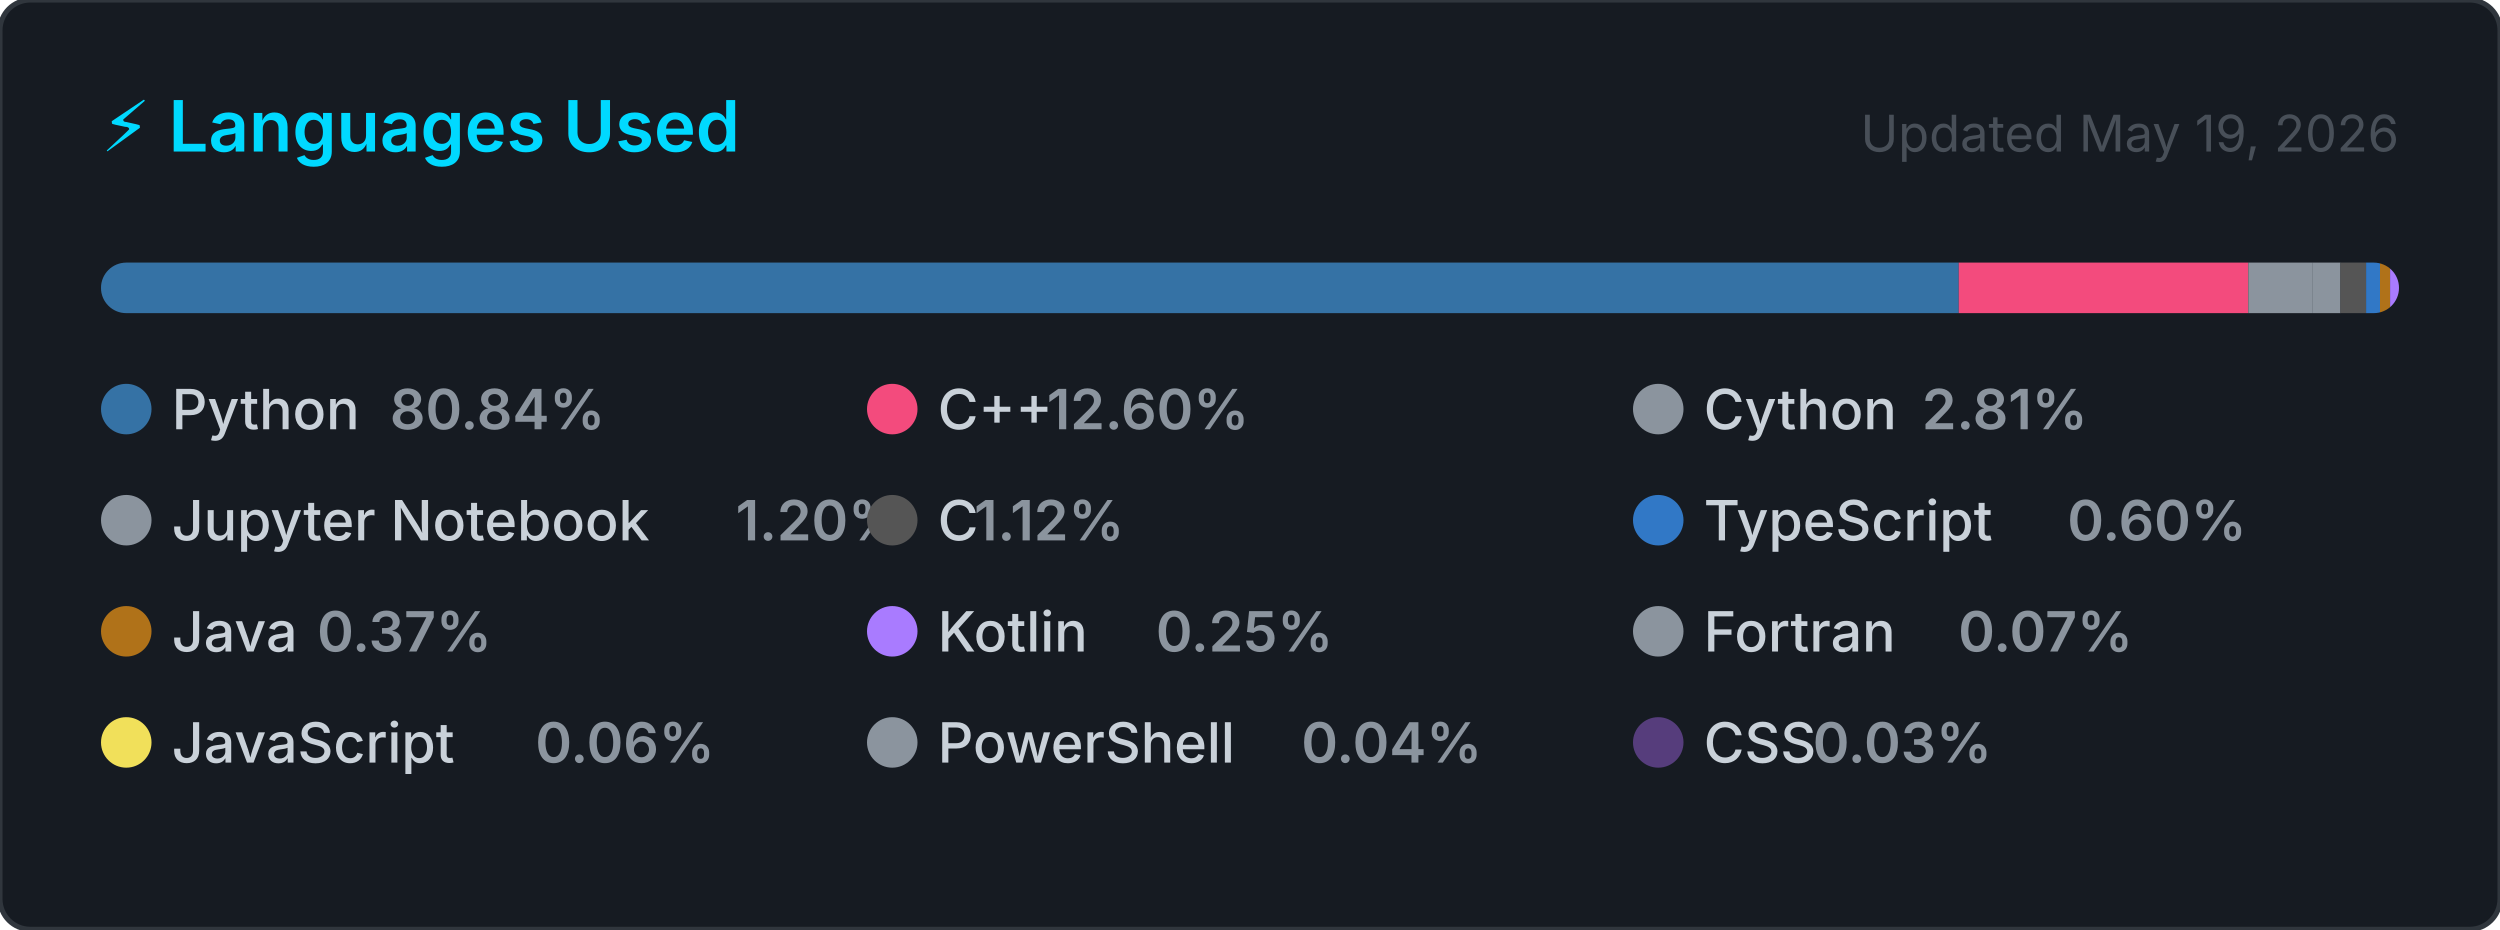
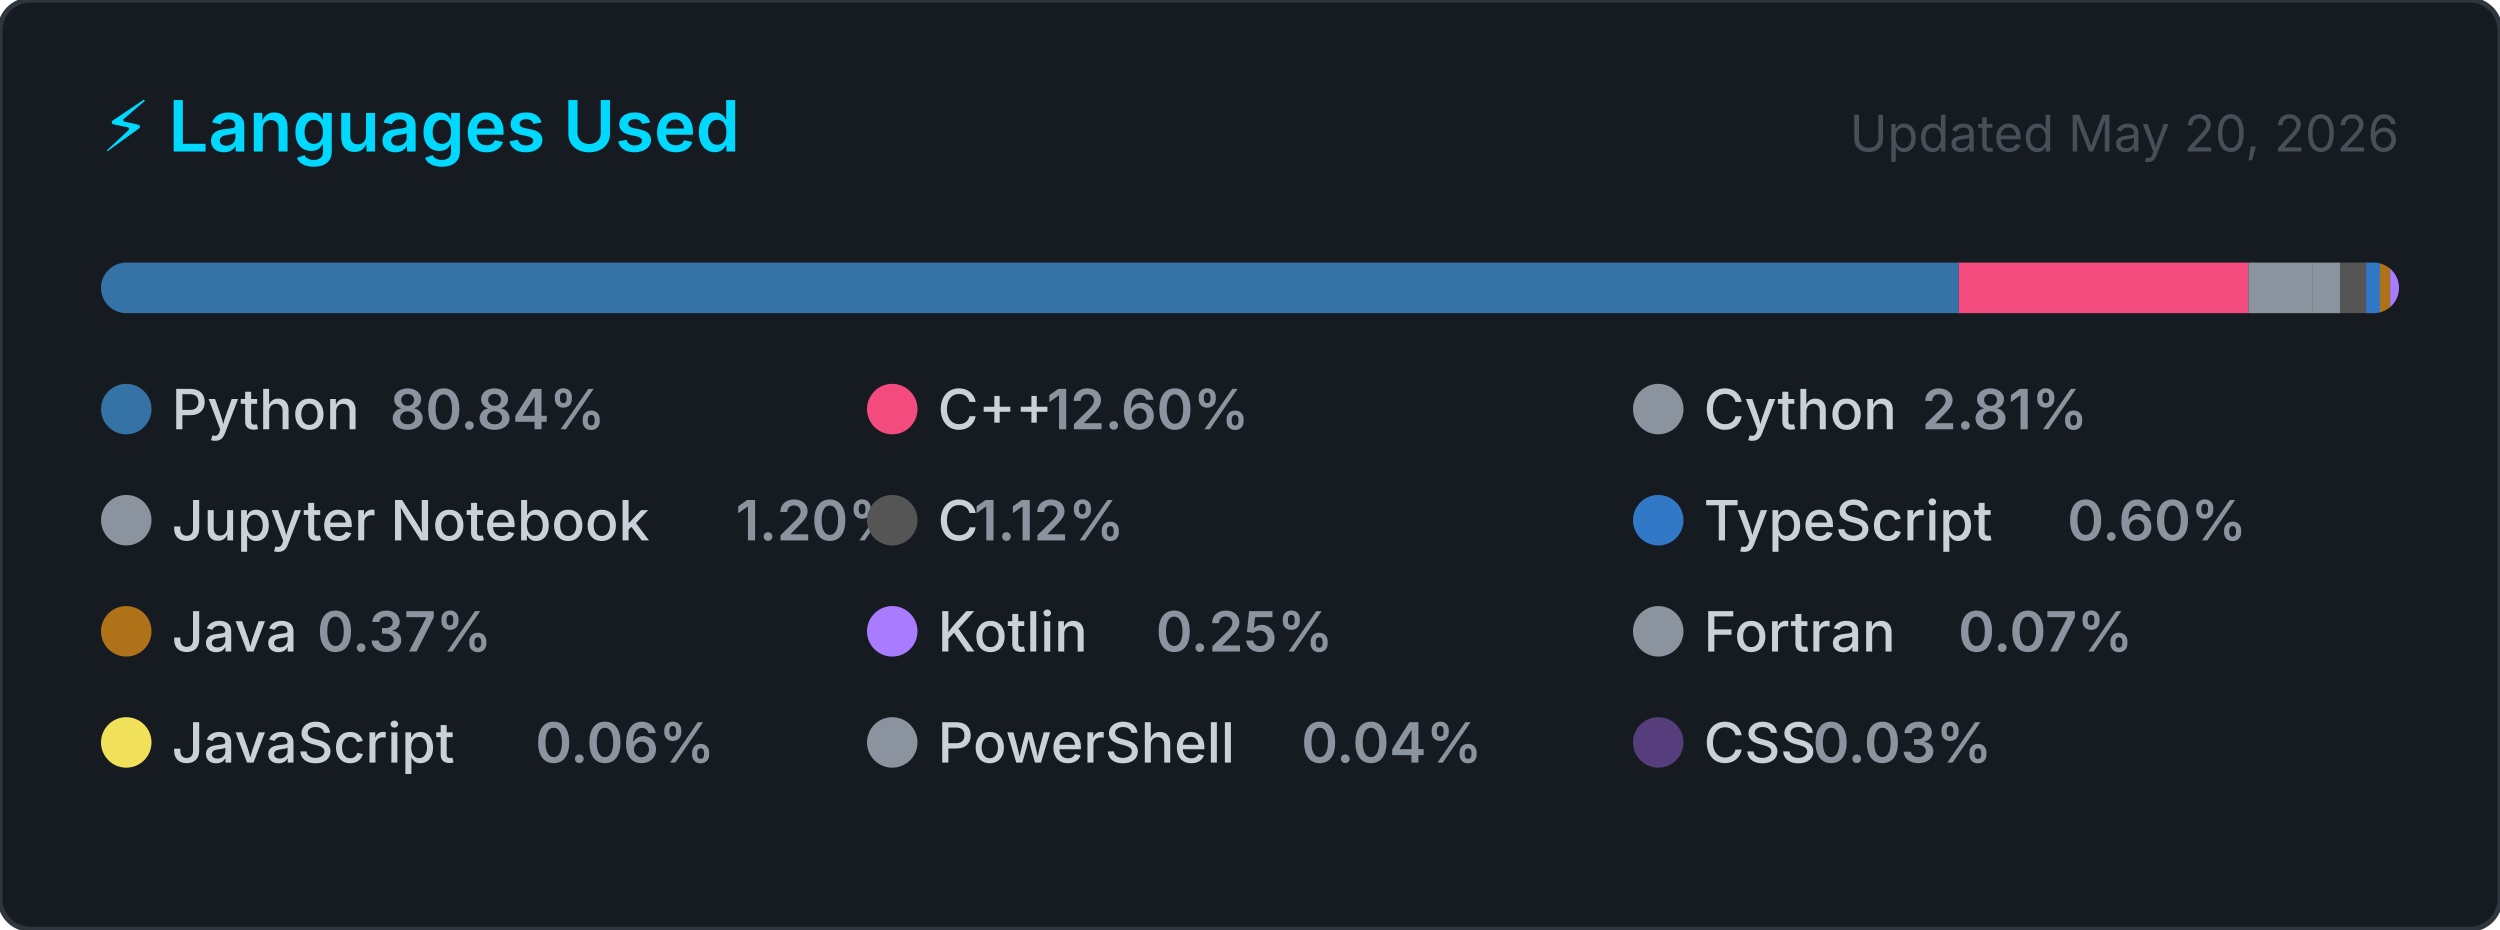
<svg xmlns="http://www.w3.org/2000/svg" width="495" height="184" viewBox="0 0 495 184" role="img" aria-label="Top programming languages for Claudia-Rocha-H">
  <style>
    .card      { fill: #161b22; stroke: #30363d; stroke-width: 1; }
    .title     { font: 600 14px -apple-system, BlinkMacSystemFont, 'Segoe UI', sans-serif; fill: #00D9FF; }
    .updated   { font: 400 10px -apple-system, BlinkMacSystemFont, 'Segoe UI', sans-serif; fill: #484f58; }
    .lang-name { font: 500 11px -apple-system, BlinkMacSystemFont, 'Segoe UI', sans-serif; fill: #c9d1d9; }
    .lang-pct  { font: 600 11px -apple-system, BlinkMacSystemFont, 'Segoe UI', sans-serif; fill: #8b949e; }
  </style>
  <defs>
    <clipPath id="bar-clip">
      <rect x="20" y="52" width="455" height="10" rx="5" />
    </clipPath>
  </defs>
  <rect width="495" height="184" rx="6" ry="6" class="card" />
  <text x="20" y="30" class="title">⚡ Languages Used</text>
-   <text x="475" y="30" class="updated" text-anchor="end">Updated May 19, 2026</text>
+   <text x="475" y="30" class="updated" text-anchor="end">Updated May 20, 2026</text>
  <rect x="20" y="52" width="455" height="10" rx="5" fill="#21262d" />
  <g clip-path="url(#bar-clip)">
    <rect x="20.00" y="52" width="367.83" height="10" fill="#3572A5" />
    <rect x="387.83" y="52" width="57.33" height="10" fill="#f34b7d" />
    <rect x="445.17" y="52" width="12.77" height="10" fill="#8b949e" />
    <rect x="457.94" y="52" width="5.46" height="10" fill="#8b949e" />
    <rect x="463.40" y="52" width="5.10" height="10" fill="#555555" />
    <rect x="468.49" y="52" width="2.75" height="10" fill="#3178c6" />
    <rect x="471.24" y="52" width="2.00" height="10" fill="#b07219" />
    <rect x="473.24" y="52" width="2.00" height="10" fill="#A97BFF" />
    <rect x="475.24" y="52" width="2.00" height="10" fill="#8b949e" />
    <rect x="477.24" y="52" width="2.00" height="10" fill="#f1e05a" />
    <rect x="479.24" y="52" width="2.00" height="10" fill="#8b949e" />
    <rect x="481.24" y="52" width="2.00" height="10" fill="#563d7c" />
  </g>
  <g transform="translate(20, 76)">
    <circle cx="5" cy="5" r="5" fill="#3572A5" />
    <text x="14" y="9" class="lang-name">Python</text>
    <text x="14" y="9" class="lang-pct" dx="43.2">80.84%</text>
  </g>
  <g transform="translate(171.6667, 76)">
    <circle cx="5" cy="5" r="5" fill="#f34b7d" />
    <text x="14" y="9" class="lang-name">C++</text>
    <text x="14" y="9" class="lang-pct" dx="21.6">12.60%</text>
  </g>
  <g transform="translate(323.3333, 76)">
    <circle cx="5" cy="5" r="5" fill="#8b949e" />
    <text x="14" y="9" class="lang-name">Cython</text>
    <text x="14" y="9" class="lang-pct" dx="43.2">2.81%</text>
  </g>
  <g transform="translate(20, 98)">
    <circle cx="5" cy="5" r="5" fill="#8b949e" />
    <text x="14" y="9" class="lang-name">Jupyter Notebook</text>
    <text x="14" y="9" class="lang-pct" dx="111.667">1.20%</text>
  </g>
  <g transform="translate(171.6667, 98)">
    <circle cx="5" cy="5" r="5" fill="#555555" />
    <text x="14" y="9" class="lang-name">C</text>
    <text x="14" y="9" class="lang-pct" dx="7.2">1.12%</text>
  </g>
  <g transform="translate(323.3333, 98)">
    <circle cx="5" cy="5" r="5" fill="#3178c6" />
    <text x="14" y="9" class="lang-name">TypeScript</text>
    <text x="14" y="9" class="lang-pct" dx="72">0.60%</text>
  </g>
  <g transform="translate(20, 120)">
    <circle cx="5" cy="5" r="5" fill="#b07219" />
    <text x="14" y="9" class="lang-name">Java</text>
    <text x="14" y="9" class="lang-pct" dx="28.8">0.37%</text>
  </g>
  <g transform="translate(171.6667, 120)">
    <circle cx="5" cy="5" r="5" fill="#A97BFF" />
    <text x="14" y="9" class="lang-name">Kotlin</text>
    <text x="14" y="9" class="lang-pct" dx="43.2">0.25%</text>
  </g>
  <g transform="translate(323.3333, 120)">
    <circle cx="5" cy="5" r="5" fill="#8b949e" />
    <text x="14" y="9" class="lang-name">Fortran</text>
    <text x="14" y="9" class="lang-pct" dx="50.4">0.07%</text>
  </g>
  <g transform="translate(20, 142)">
    <circle cx="5" cy="5" r="5" fill="#f1e05a" />
    <text x="14" y="9" class="lang-name">JavaScript</text>
    <text x="14" y="9" class="lang-pct" dx="72">0.06%</text>
  </g>
  <g transform="translate(171.6667, 142)">
    <circle cx="5" cy="5" r="5" fill="#8b949e" />
    <text x="14" y="9" class="lang-name">PowerShell</text>
    <text x="14" y="9" class="lang-pct" dx="72">0.04%</text>
  </g>
  <g transform="translate(323.3333, 142)">
    <circle cx="5" cy="5" r="5" fill="#563d7c" />
    <text x="14" y="9" class="lang-name">CSS</text>
    <text x="14" y="9" class="lang-pct" dx="21.6">0.03%</text>
  </g>
</svg>
